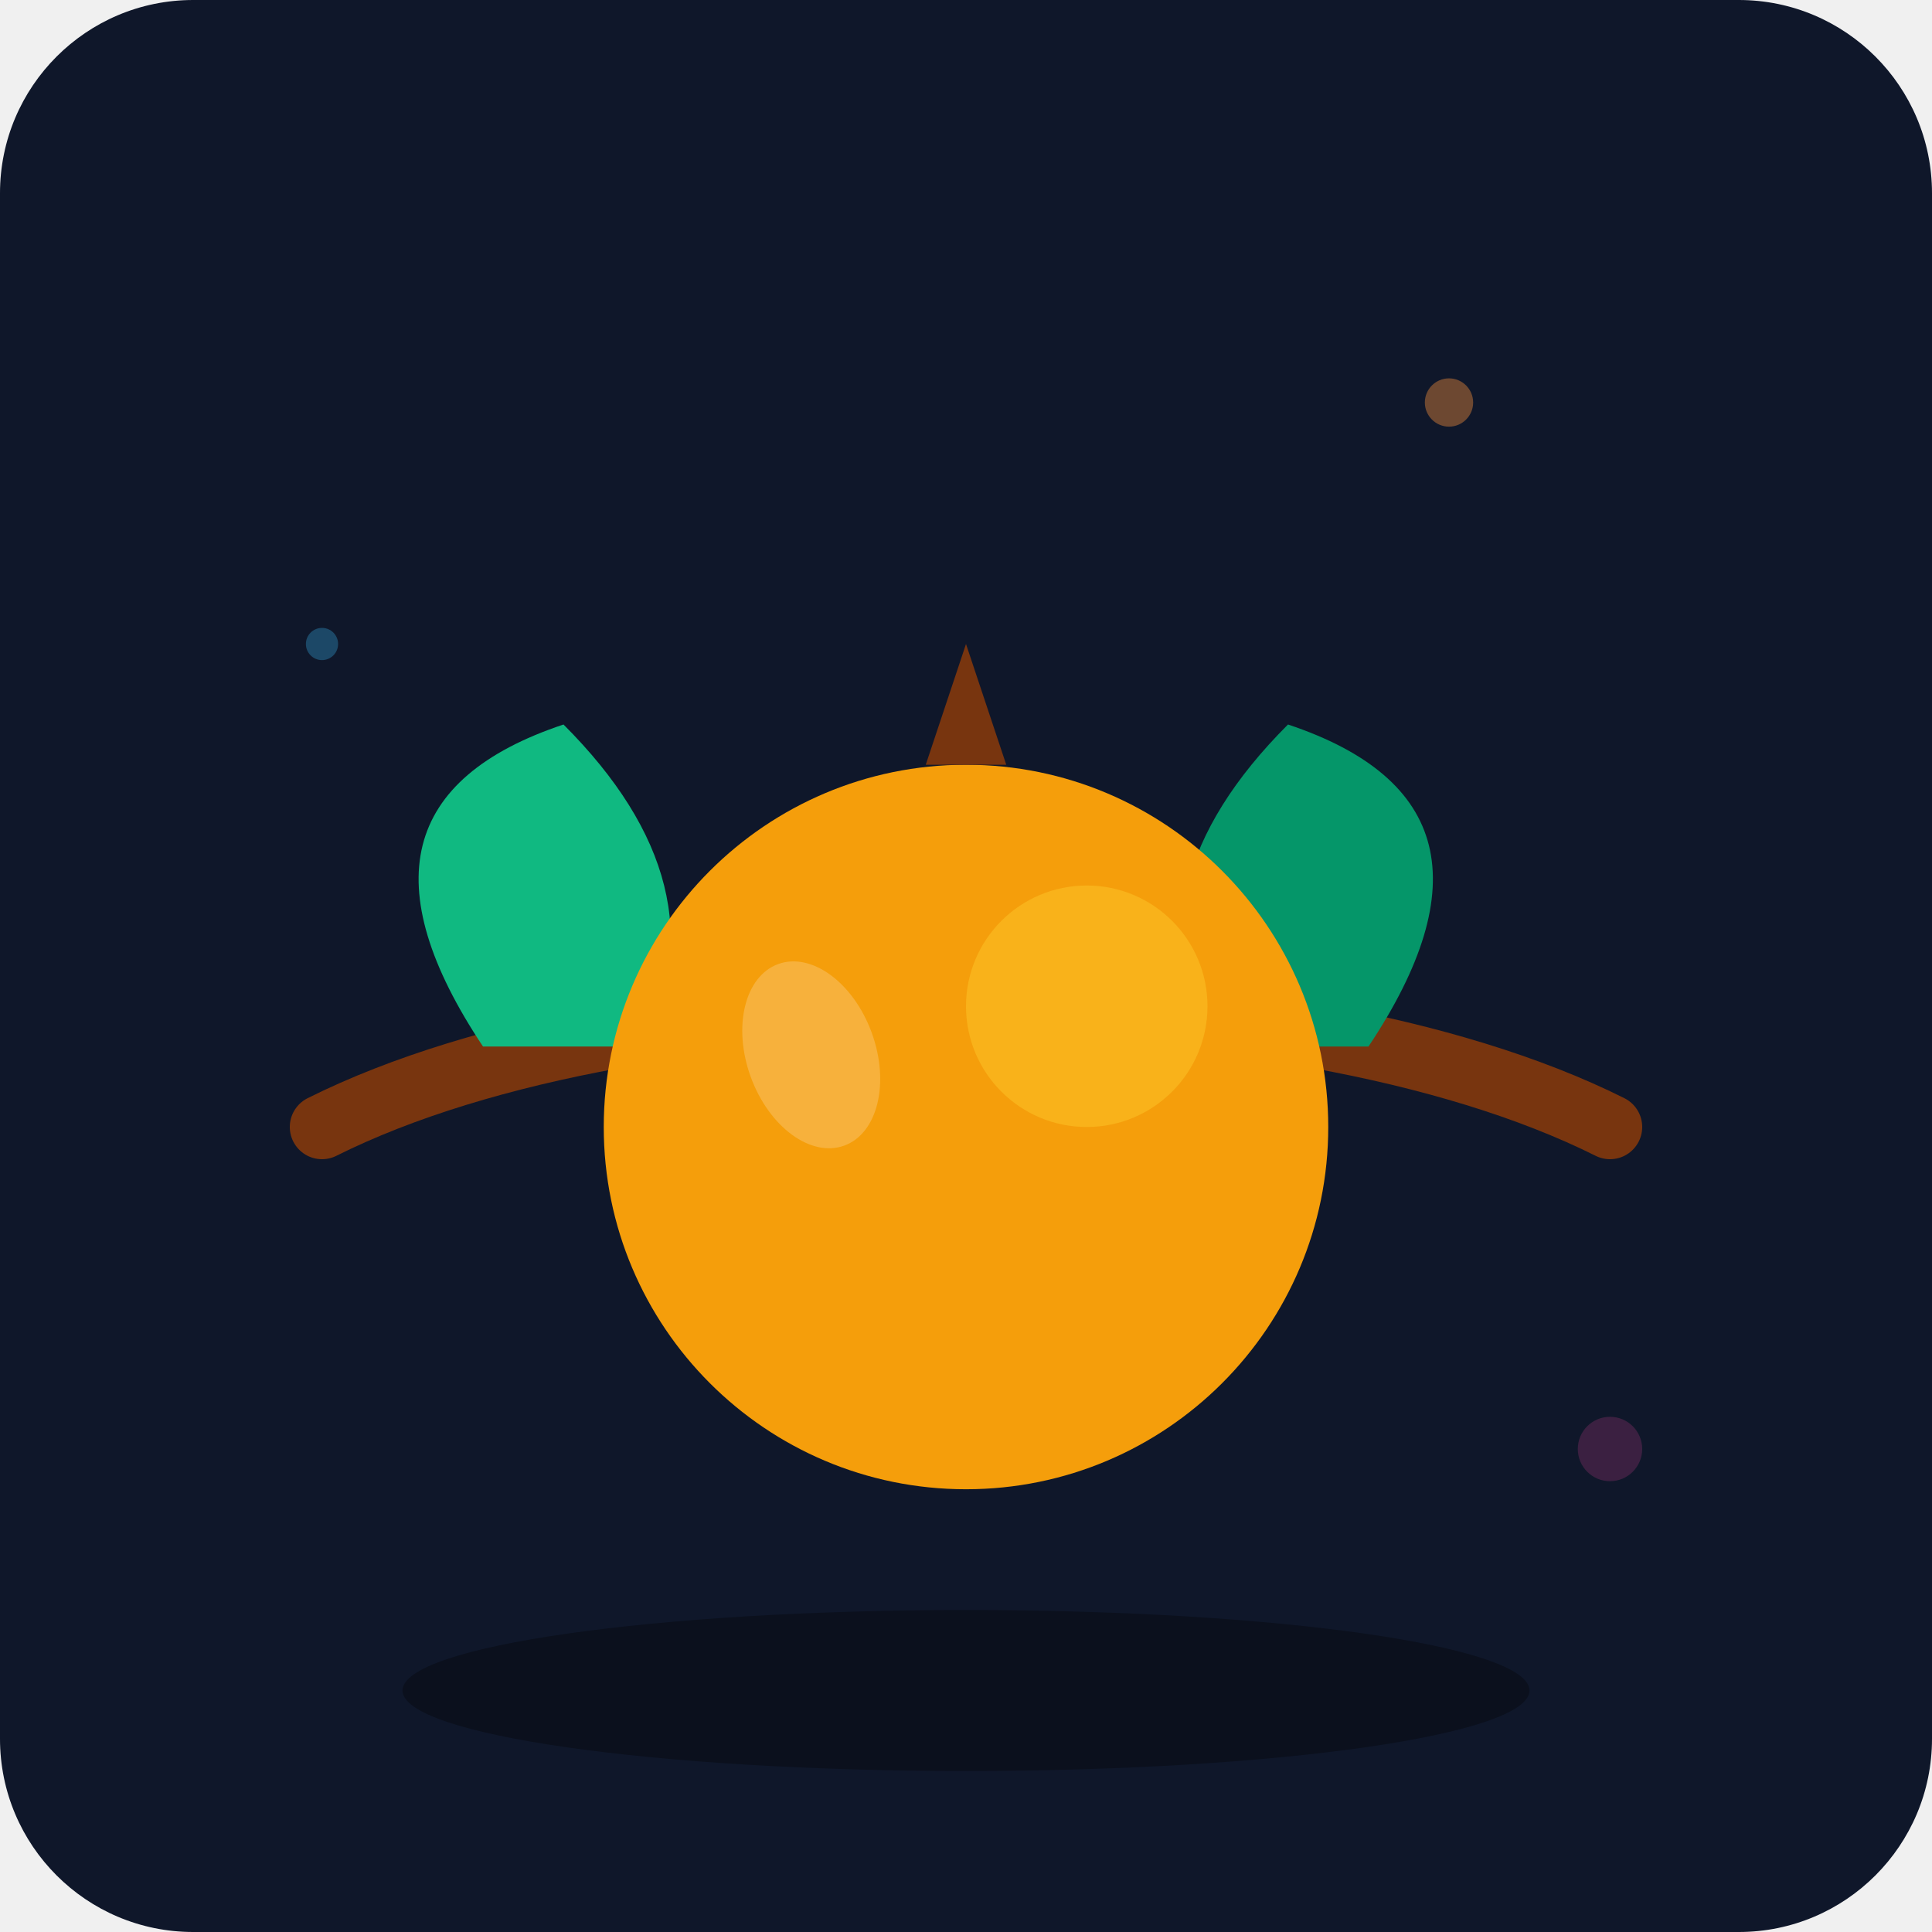
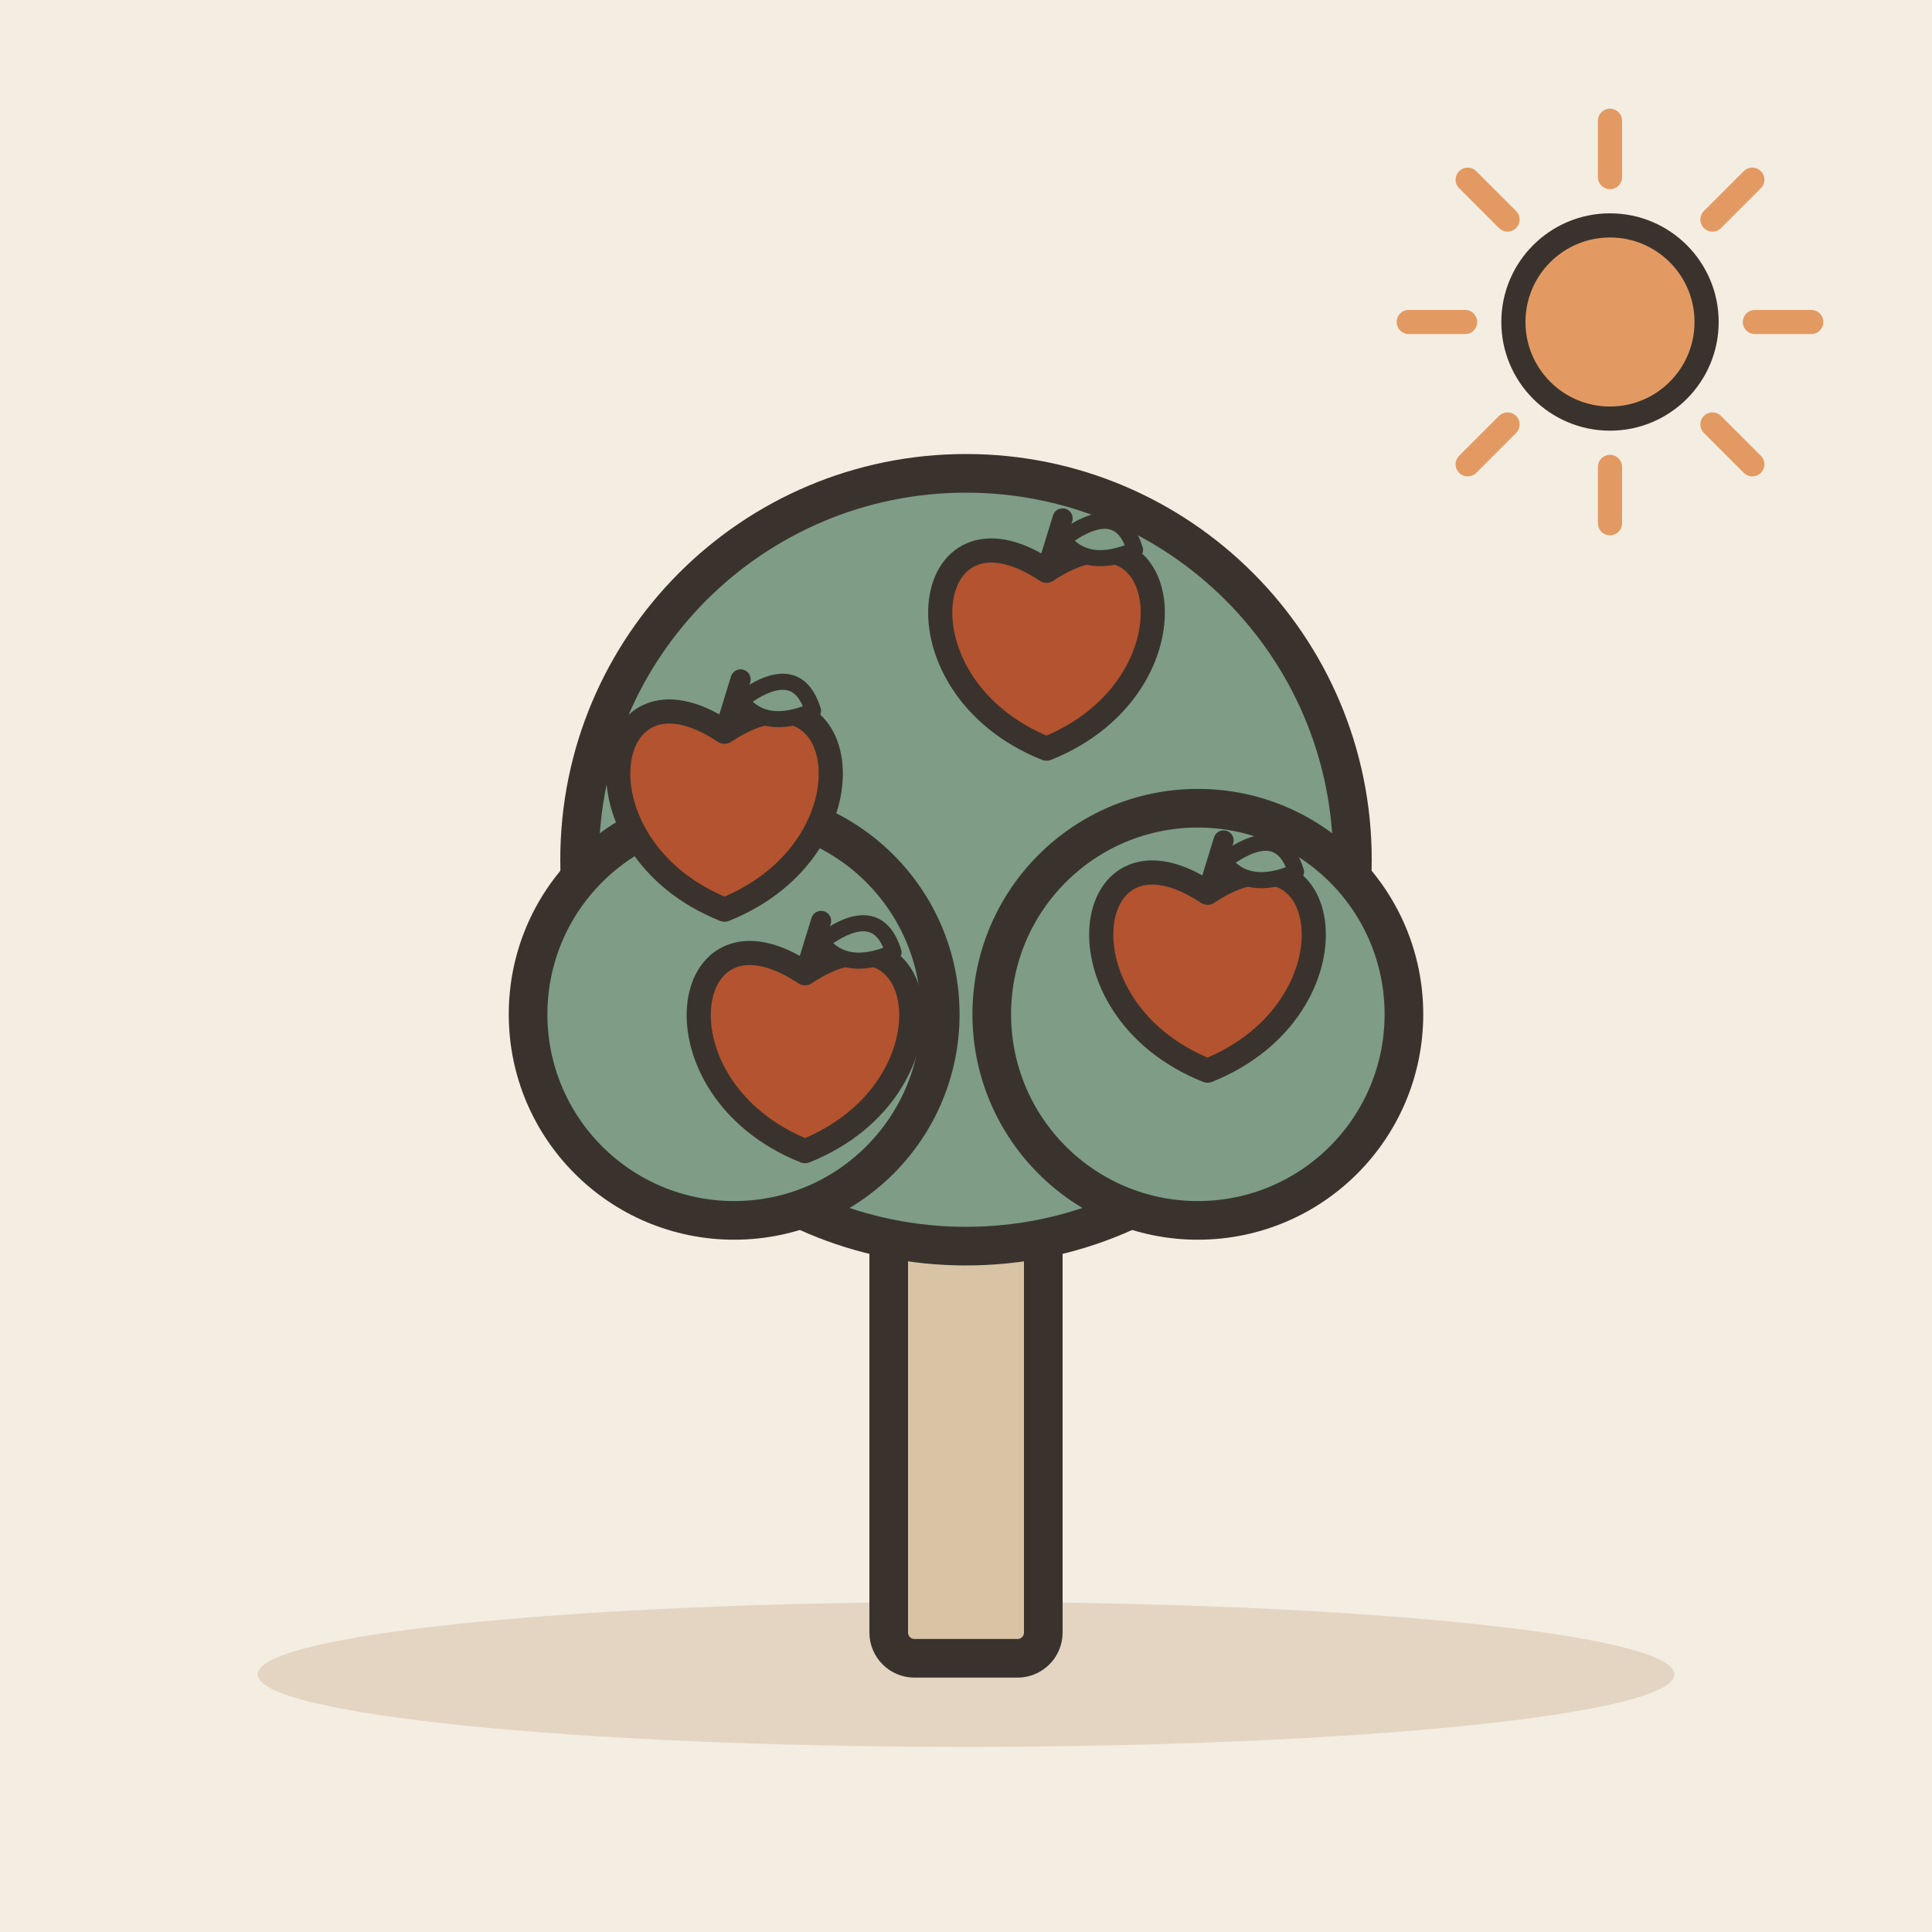
- <svg xmlns="http://www.w3.org/2000/svg" viewBox="0 0 240 240">
-   <defs>
-     <linearGradient id="bgGrad" x1="0" y1="0" x2="0" y2="240">
-       <stop offset="0%" stop-color="#0f172a" />
-       <stop offset="100%" stop-color="#1e293b" />
-     </linearGradient>
-   </defs>
-   <rect width="240" height="240" rx="24" fill="url(#bgGrad)" />
-   <g transform="translate(120, 140)">
-     <path d="M-80 0 C-40 -20 40 -20 80 0" fill="none" stroke="#78350f" stroke-width="8" stroke-linecap="round" />
-     <path d="M-60 -10 Q-80 -40 -50 -50 Q-30 -30 -40 -10 Z" fill="#10b981" />
-     <path d="M50 -10 Q70 -40 40 -50 Q20 -30 30 -10 Z" fill="#059669" />
-     <circle cx="0" cy="0" r="45" fill="#f59e0b" />
-     <circle cx="15" cy="-15" r="15" fill="#fbbf24" opacity="0.6" />
-     <path d="M-5 -45 L0 -60 L5 -45 Z" fill="#78350f" />
-     <ellipse cx="-15" cy="-15" rx="8" ry="12" fill="#ffffff" opacity="0.2" transform="rotate(-20)" />
+ <svg xmlns="http://www.w3.org/2000/svg" viewBox="0 0 240 240" data-style="editorial">
+   <rect width="240" height="240" fill="#F4EDE2" />
+   <ellipse cx="120" cy="208" rx="88" ry="9" fill="#E3D5C1" />
+   <g transform="translate(120 206) scale(1.6 1.6)">
+     <rect x="-6" y="-40" width="12" height="40" rx="2" fill="#D8C3A5" stroke="#3A332D" stroke-width="3" stroke-linecap="round" stroke-linejoin="round" />
+     <circle cx="0" cy="-62" r="30" fill="#7E9C86" stroke="#3A332D" stroke-width="3" stroke-linecap="round" stroke-linejoin="round" />
+     <circle cx="-18" cy="-50" r="16" fill="#7E9C86" stroke="#3A332D" stroke-width="3" stroke-linecap="round" stroke-linejoin="round" />
+     <circle cx="18" cy="-50" r="16" fill="#7E9C86" stroke="#3A332D" stroke-width="3" stroke-linecap="round" stroke-linejoin="round" />
  </g>
-   <circle cx="180" cy="50" r="3" fill="#fb923c" opacity="0.4" />
-   <circle cx="40" cy="80" r="2" fill="#38bdf8" opacity="0.3" />
-   <circle cx="200" cy="180" r="4" fill="#ec4899" opacity="0.2" />
-   <ellipse cx="120" cy="210" rx="70" ry="10" fill="#000000" opacity="0.3" />
+   <g transform="translate(90 100)">
+     <path d="M0 -9.1C15.6 -19.5 19.5 5.2 0 13C-19.5 5.2 -15.6 -19.5 0 -9.1Z" fill="#B4532F" stroke="#3A332D" stroke-width="3" stroke-linecap="round" stroke-linejoin="round" />
+     <path d="M0 -9.1L2 -15.6" stroke="#3A332D" stroke-width="2.5" stroke-linecap="round" fill="none" />
+     <path d="M2 -13Q9 -18.2 11 -11.7Q5 -9.1 2 -13Z" fill="#7E9C86" stroke="#3A332D" stroke-width="2" stroke-linecap="round" stroke-linejoin="round" />
+   </g>
+   <g transform="translate(130 80)">
+     <path d="M0 -9.1C15.6 -19.5 19.5 5.2 0 13C-19.5 5.2 -15.6 -19.5 0 -9.1Z" fill="#B4532F" stroke="#3A332D" stroke-width="3" stroke-linecap="round" stroke-linejoin="round" />
+     <path d="M0 -9.1L2 -15.6" stroke="#3A332D" stroke-width="2.5" stroke-linecap="round" fill="none" />
+     <path d="M2 -13Q9 -18.2 11 -11.7Q5 -9.1 2 -13Z" fill="#7E9C86" stroke="#3A332D" stroke-width="2" stroke-linecap="round" stroke-linejoin="round" />
+   </g>
+   <g transform="translate(150 120)">
+     <path d="M0 -9.1C15.6 -19.5 19.5 5.2 0 13C-19.5 5.2 -15.6 -19.5 0 -9.1Z" fill="#B4532F" stroke="#3A332D" stroke-width="3" stroke-linecap="round" stroke-linejoin="round" />
+     <path d="M0 -9.1L2 -15.6" stroke="#3A332D" stroke-width="2.5" stroke-linecap="round" fill="none" />
+     <path d="M2 -13Q9 -18.2 11 -11.7Q5 -9.1 2 -13Z" fill="#7E9C86" stroke="#3A332D" stroke-width="2" stroke-linecap="round" stroke-linejoin="round" />
+   </g>
+   <g transform="translate(100 130)">
+     <path d="M0 -9.1C15.6 -19.5 19.5 5.2 0 13C-19.5 5.2 -15.6 -19.5 0 -9.1Z" fill="#B4532F" stroke="#3A332D" stroke-width="3" stroke-linecap="round" stroke-linejoin="round" />
+     <path d="M0 -9.1L2 -15.6" stroke="#3A332D" stroke-width="2.5" stroke-linecap="round" fill="none" />
+     <path d="M2 -13Q9 -18.2 11 -11.7Q5 -9.1 2 -13Z" fill="#7E9C86" stroke="#3A332D" stroke-width="2" stroke-linecap="round" stroke-linejoin="round" />
+   </g>
+   <path d="M218 40L225 40" stroke="#E39A62" stroke-width="3" stroke-linecap="round" fill="none" />
+   <path d="M212.728 52.728L217.678 57.678" stroke="#E39A62" stroke-width="3" stroke-linecap="round" fill="none" />
+   <path d="M200 58L200 65" stroke="#E39A62" stroke-width="3" stroke-linecap="round" fill="none" />
+   <path d="M187.272 52.728L182.322 57.678" stroke="#E39A62" stroke-width="3" stroke-linecap="round" fill="none" />
+   <path d="M182 40L175 40" stroke="#E39A62" stroke-width="3" stroke-linecap="round" fill="none" />
+   <path d="M187.272 27.272L182.322 22.322" stroke="#E39A62" stroke-width="3" stroke-linecap="round" fill="none" />
+   <path d="M200 22L200 15" stroke="#E39A62" stroke-width="3" stroke-linecap="round" fill="none" />
+   <path d="M212.728 27.272L217.678 22.322" stroke="#E39A62" stroke-width="3" stroke-linecap="round" fill="none" />
+   <circle cx="200" cy="40" r="12" fill="#E39A62" stroke="#3A332D" stroke-width="3" stroke-linecap="round" stroke-linejoin="round" />
</svg>
